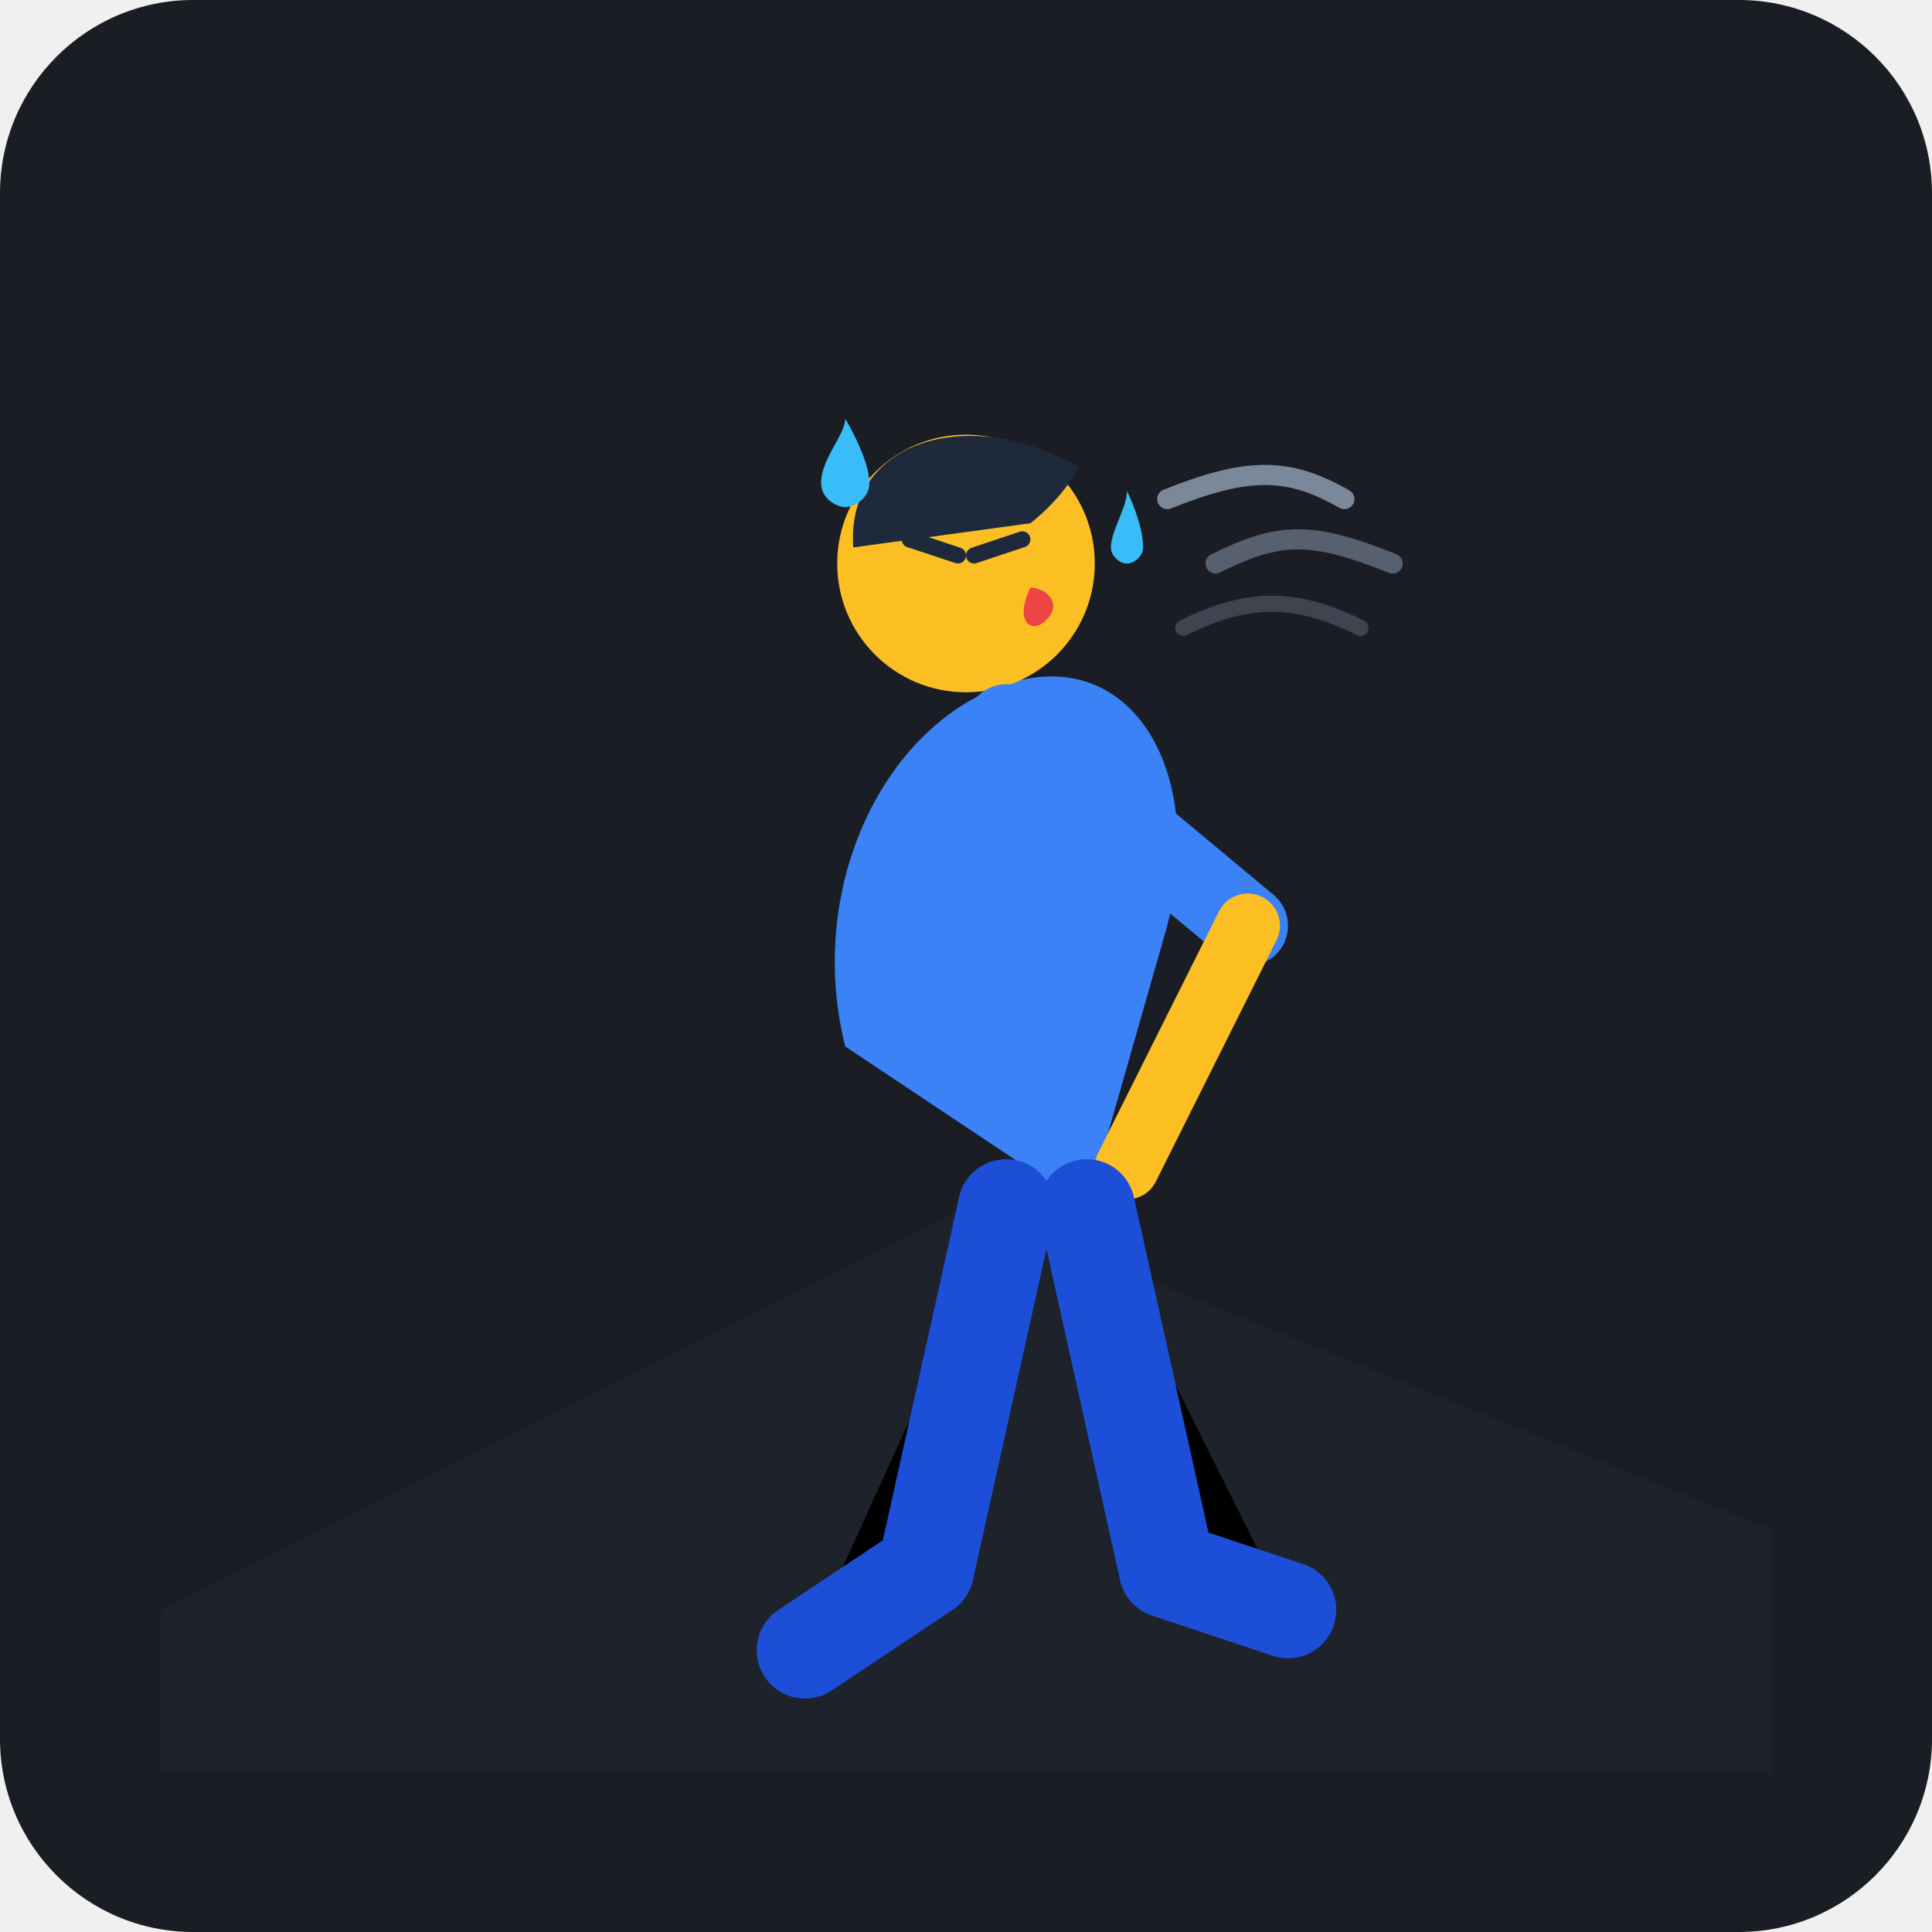
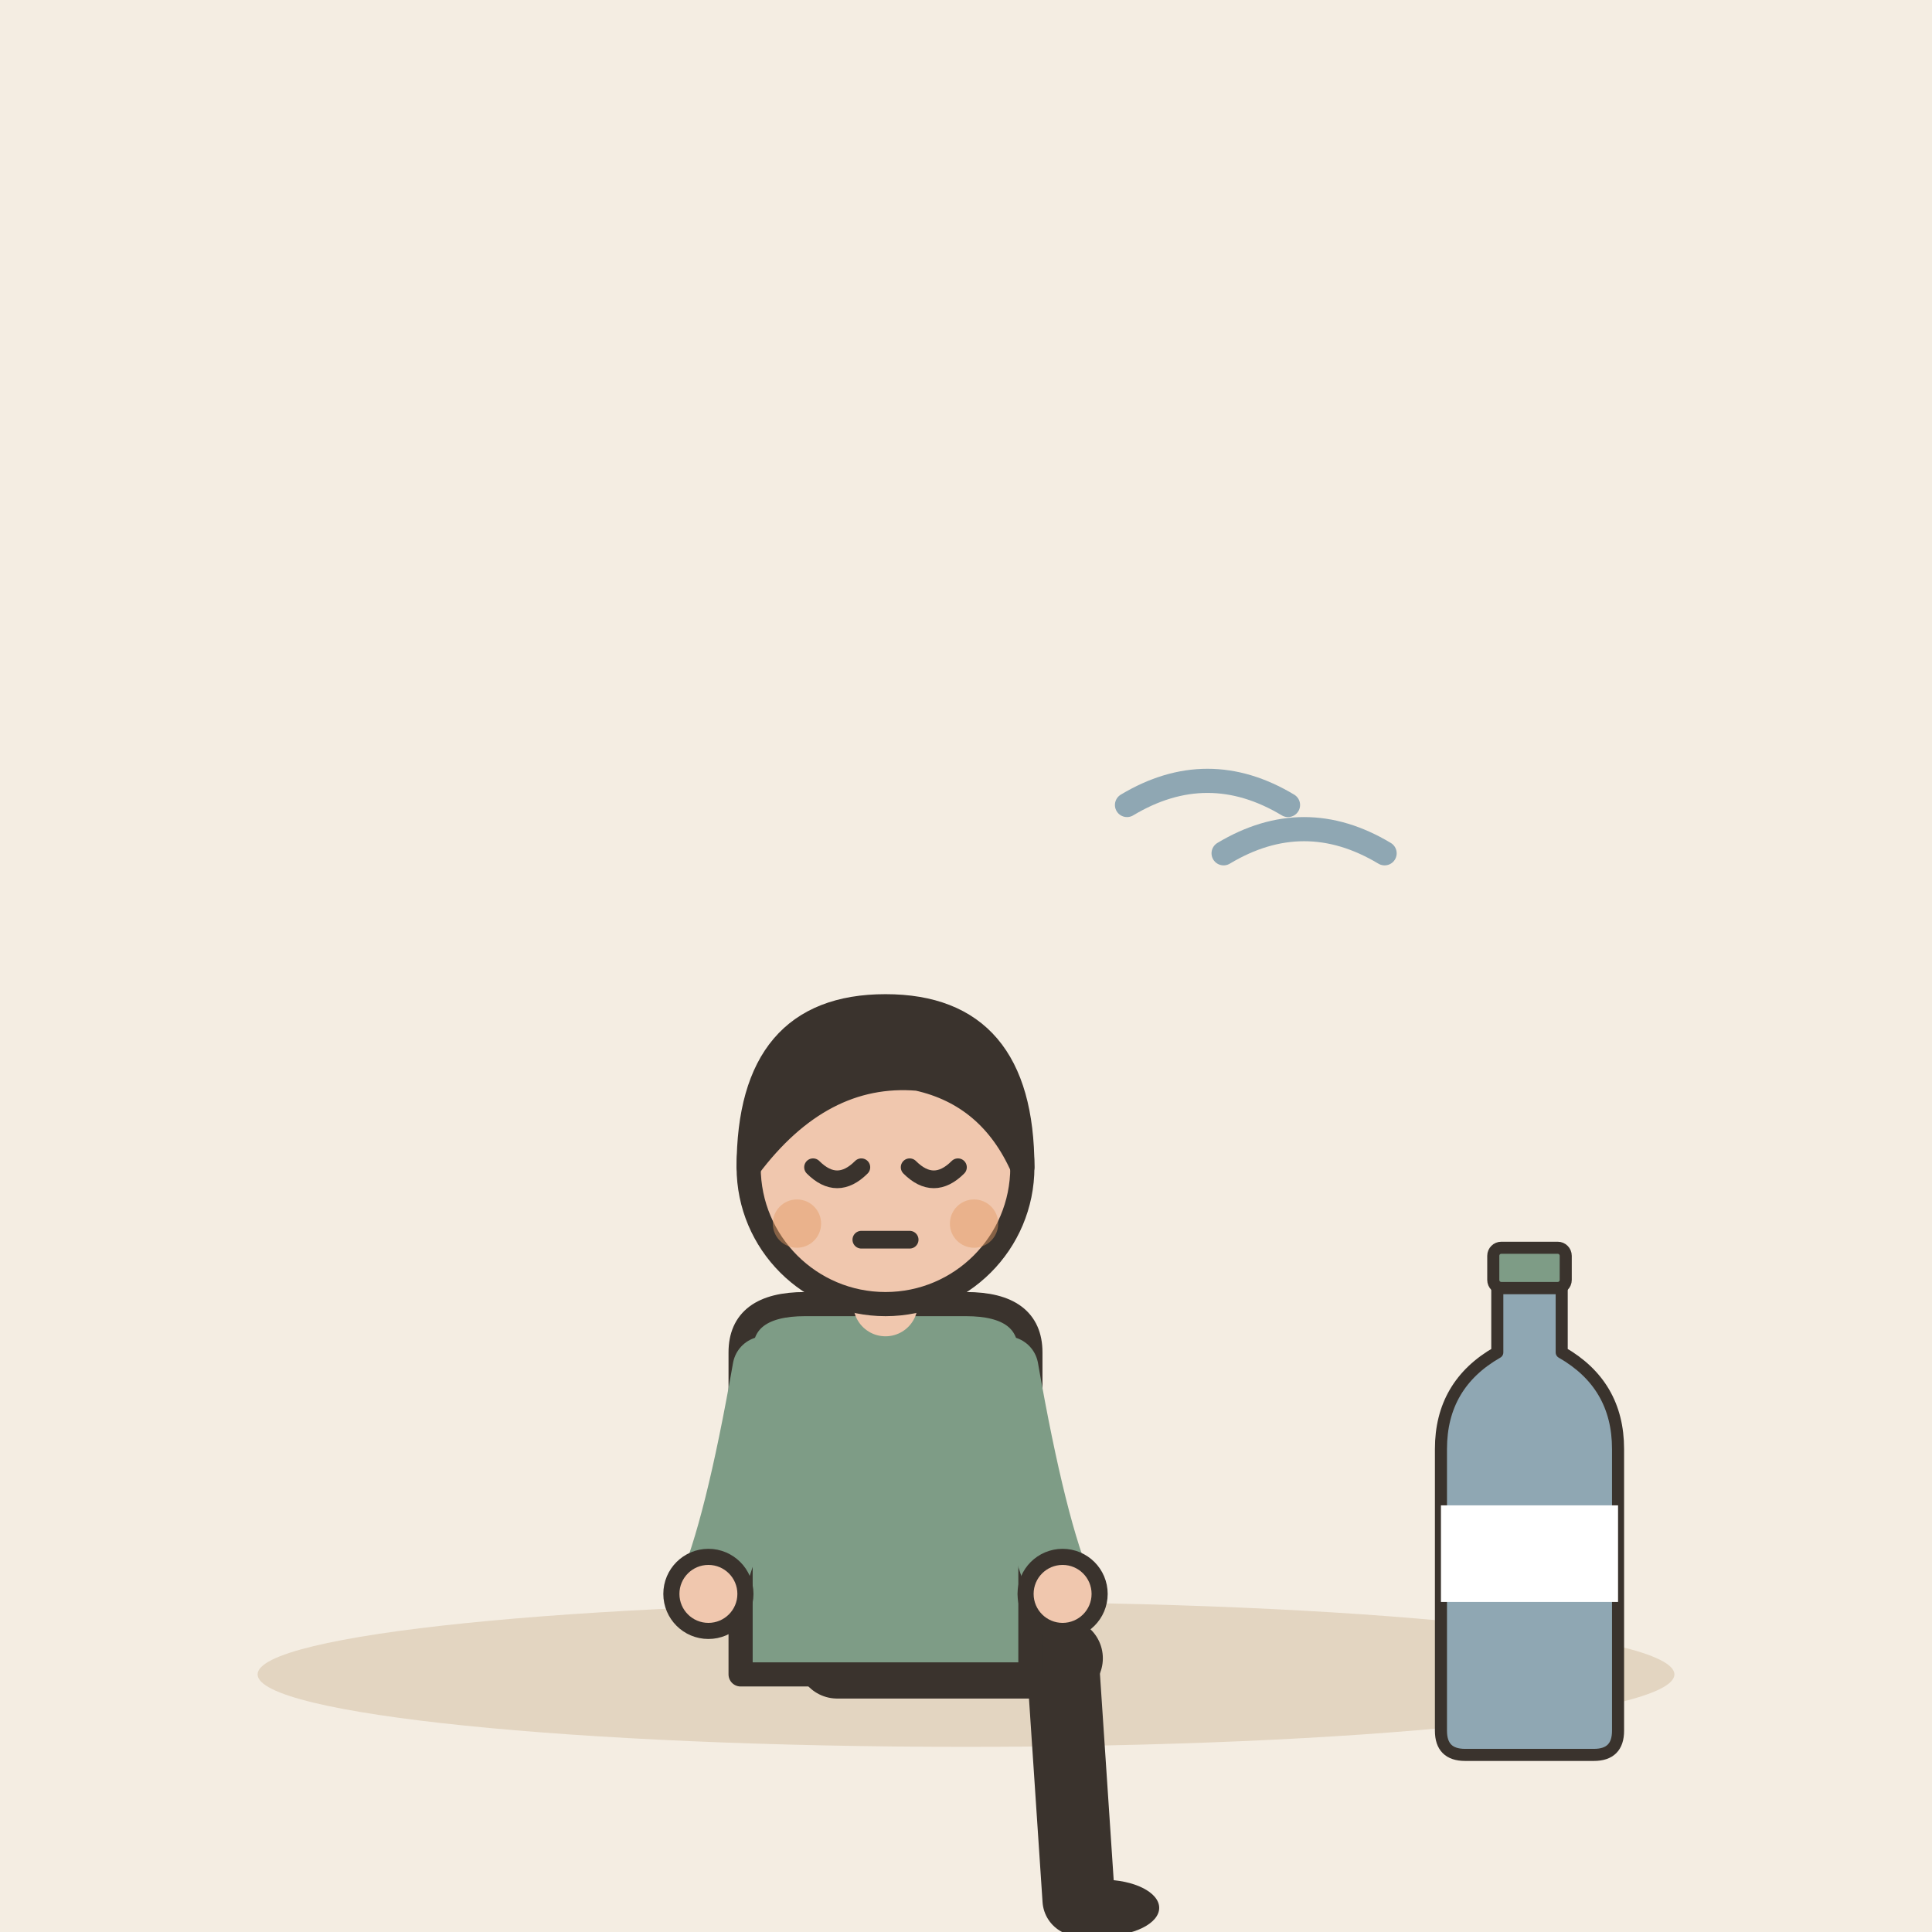
- <svg xmlns="http://www.w3.org/2000/svg" width="240" height="240" viewBox="0 0 240 240">
-   <rect width="240" height="240" rx="24" fill="#1A1D24" />
-   <path d="M 20 200 L 120 150 L 220 190 L 220 220 L 20 220 Z" fill="#222730" opacity="0.6" />
-   <g transform="translate(0, 0)">
-     <path d="M 105 130 C 100 110, 110 90, 125 85 C 140 80, 150 95, 145 115 L 135 150 Z" fill="#3B82F6" />
-     <circle cx="120" cy="70" r="16" fill="#FBBF24" />
-     <path d="M 106 68 C 105 55, 120 50, 134 58 C 132 62, 128 65, 128 65 Z" fill="#1E293B" />
-     <path d="M 128 73 C 130 73, 132 75, 130 77 C 128 79, 126 77, 128 73 Z" fill="#EF4444" />
-     <path d="M 113 67 L 119 69" stroke="#1E293B" stroke-width="2" stroke-linecap="round" />
-     <path d="M 121 69 L 127 67" stroke="#1E293B" stroke-width="2" stroke-linecap="round" />
-     <path d="M 125 90 L 155 115" stroke="#3B82F6" stroke-width="10" stroke-linecap="round" stroke-linejoin="round" />
-     <path d="M 155 115 L 140 145" stroke="#FBBF24" stroke-width="8" stroke-linecap="round" />
-     <path d="M 125 150 L 115 195 L 100 205" stroke="#1D4ED8" stroke-width="12" stroke-linecap="round" stroke-linejoin="round" />
-     <path d="M 135 150 L 145 195 L 160 200" stroke="#1D4ED8" stroke-width="12" stroke-linecap="round" stroke-linejoin="round" />
+ <svg xmlns="http://www.w3.org/2000/svg" viewBox="0 0 240 240" data-style="editorial">
+   <rect width="240" height="240" fill="#F4EDE2" />
+   <ellipse cx="120" cy="208" rx="88" ry="9" fill="#E3D5C1" />
+   <g transform="translate(110 206)">
+     <path d="M-6 0L22 0" stroke="#3A332D" stroke-width="10" stroke-linecap="round" fill="none" />
+     <path d="M22 0L24 30" stroke="#3A332D" stroke-width="9" stroke-linecap="round" fill="none" />
+     <ellipse cx="27" cy="31" rx="7" ry="3.5" fill="#3A332D" />
+     <g transform="translate(0 40)" />
+     <path d="M-18 -38Q-18 -44 -10 -44L10 -44Q18 -44 18 -38L18 2L-18 2Z" fill="#7E9C86" stroke="#3A332D" stroke-width="3" stroke-linecap="round" stroke-linejoin="round" />
+     <path d="M-15 -36Q-18.5 -16 -22 -8" fill="none" stroke="#7E9C86" stroke-width="8" stroke-linecap="round" stroke-linejoin="round" />
+     <circle cx="-22" cy="-8" r="4.6" fill="#F0C7AE" stroke="#3A332D" stroke-linecap="round" stroke-linejoin="round" stroke-width="2" />
+     <path d="M15 -36Q18.5 -16 22 -8" fill="none" stroke="#7E9C86" stroke-width="8" stroke-linecap="round" stroke-linejoin="round" />
+     <circle cx="22" cy="-8" r="4.6" fill="#F0C7AE" stroke="#3A332D" stroke-linecap="round" stroke-linejoin="round" stroke-width="2" />
+     <path d="M0 -44L0 -48" stroke="#F0C7AE" stroke-width="8" stroke-linecap="round" fill="none" />
+     <g transform="translate(0 40)">
+       <circle cx="0" cy="-101" r="17" fill="#F0C7AE" stroke="#3A332D" stroke-width="3" stroke-linecap="round" stroke-linejoin="round" />
+       <path d="M-17 -101Q-17 -121 0 -121Q17 -121 17 -101Q13 -110 4 -112Q-8 -113 -17 -101Z" fill="#3A332D" stroke="#3A332D" stroke-width="3" stroke-linecap="round" stroke-linejoin="round" />
+       <path d="M-9 -101Q-6 -98 -3 -101" fill="none" stroke="#3A332D" stroke-width="2.2" stroke-linecap="round" stroke-linejoin="round" />
+       <path d="M3 -101Q6 -98 9 -101" fill="none" stroke="#3A332D" stroke-width="2.2" stroke-linecap="round" stroke-linejoin="round" />
+       <path d="M-3 -92L3 -92" fill="none" stroke="#3A332D" stroke-width="2.2" stroke-linecap="round" stroke-linejoin="round" />
+       <circle cx="-11" cy="-94" r="3" fill="#E39A62" opacity="0.45" />
+       <circle cx="11" cy="-94" r="3" fill="#E39A62" opacity="0.45" />
+     </g>
  </g>
-   <g transform="translate(145, 62)">
-     <path d="M 0 0 C 10 -4, 15 -4, 22 0" fill="none" stroke="#94A3B8" stroke-width="2.5" stroke-linecap="round" opacity="0.8" />
-     <path d="M 6 8 C 14 4, 18 4, 28 8" fill="none" stroke="#94A3B8" stroke-width="2.5" stroke-linecap="round" opacity="0.5" />
-     <path d="M 2 16 C 10 12, 16 12, 24 16" fill="none" stroke="#94A3B8" stroke-width="2" stroke-linecap="round" opacity="0.3" />
+   <path d="M140 100q10 -6 20 0" fill="none" stroke="#8FA7B3" stroke-width="3" stroke-linecap="round" stroke-linejoin="round" />
+   <path d="M152 106q10 -6 20 0" fill="none" stroke="#8FA7B3" stroke-width="3" stroke-linecap="round" stroke-linejoin="round" />
+   <g transform="translate(190 190) scale(0.5 0.5)">
+     <path d="M-8 -60L8 -60L8 -44Q22 -36 22 -20L22 50Q22 56 16 56L-16 56Q-22 56 -22 50L-22 -20Q-22 -36 -8 -44Z" fill="#8FA7B3" stroke="#3A332D" stroke-width="3" stroke-linecap="round" stroke-linejoin="round" />
+     <rect x="-9" y="-70" width="18" height="10" rx="2" fill="#7E9C86" stroke="#3A332D" stroke-width="3" stroke-linecap="round" stroke-linejoin="round" />
+     <rect x="-22" y="-6" width="44" height="24" rx="0" fill="#FFFFFF" />
  </g>
-   <path d="M 102 60 C 102 57, 105 54, 105 52 C 105 52, 108 57, 108 60 C 108 62, 106 63, 105 63 C 104 63, 102 62, 102 60 Z" fill="#38BDF8" />
-   <path d="M 138 68 C 138 66, 140 63, 140 61 C 140 61, 142 65, 142 68 C 142 69, 141 70, 140 70 C 139 70, 138 69, 138 68 Z" fill="#38BDF8" />
</svg>
